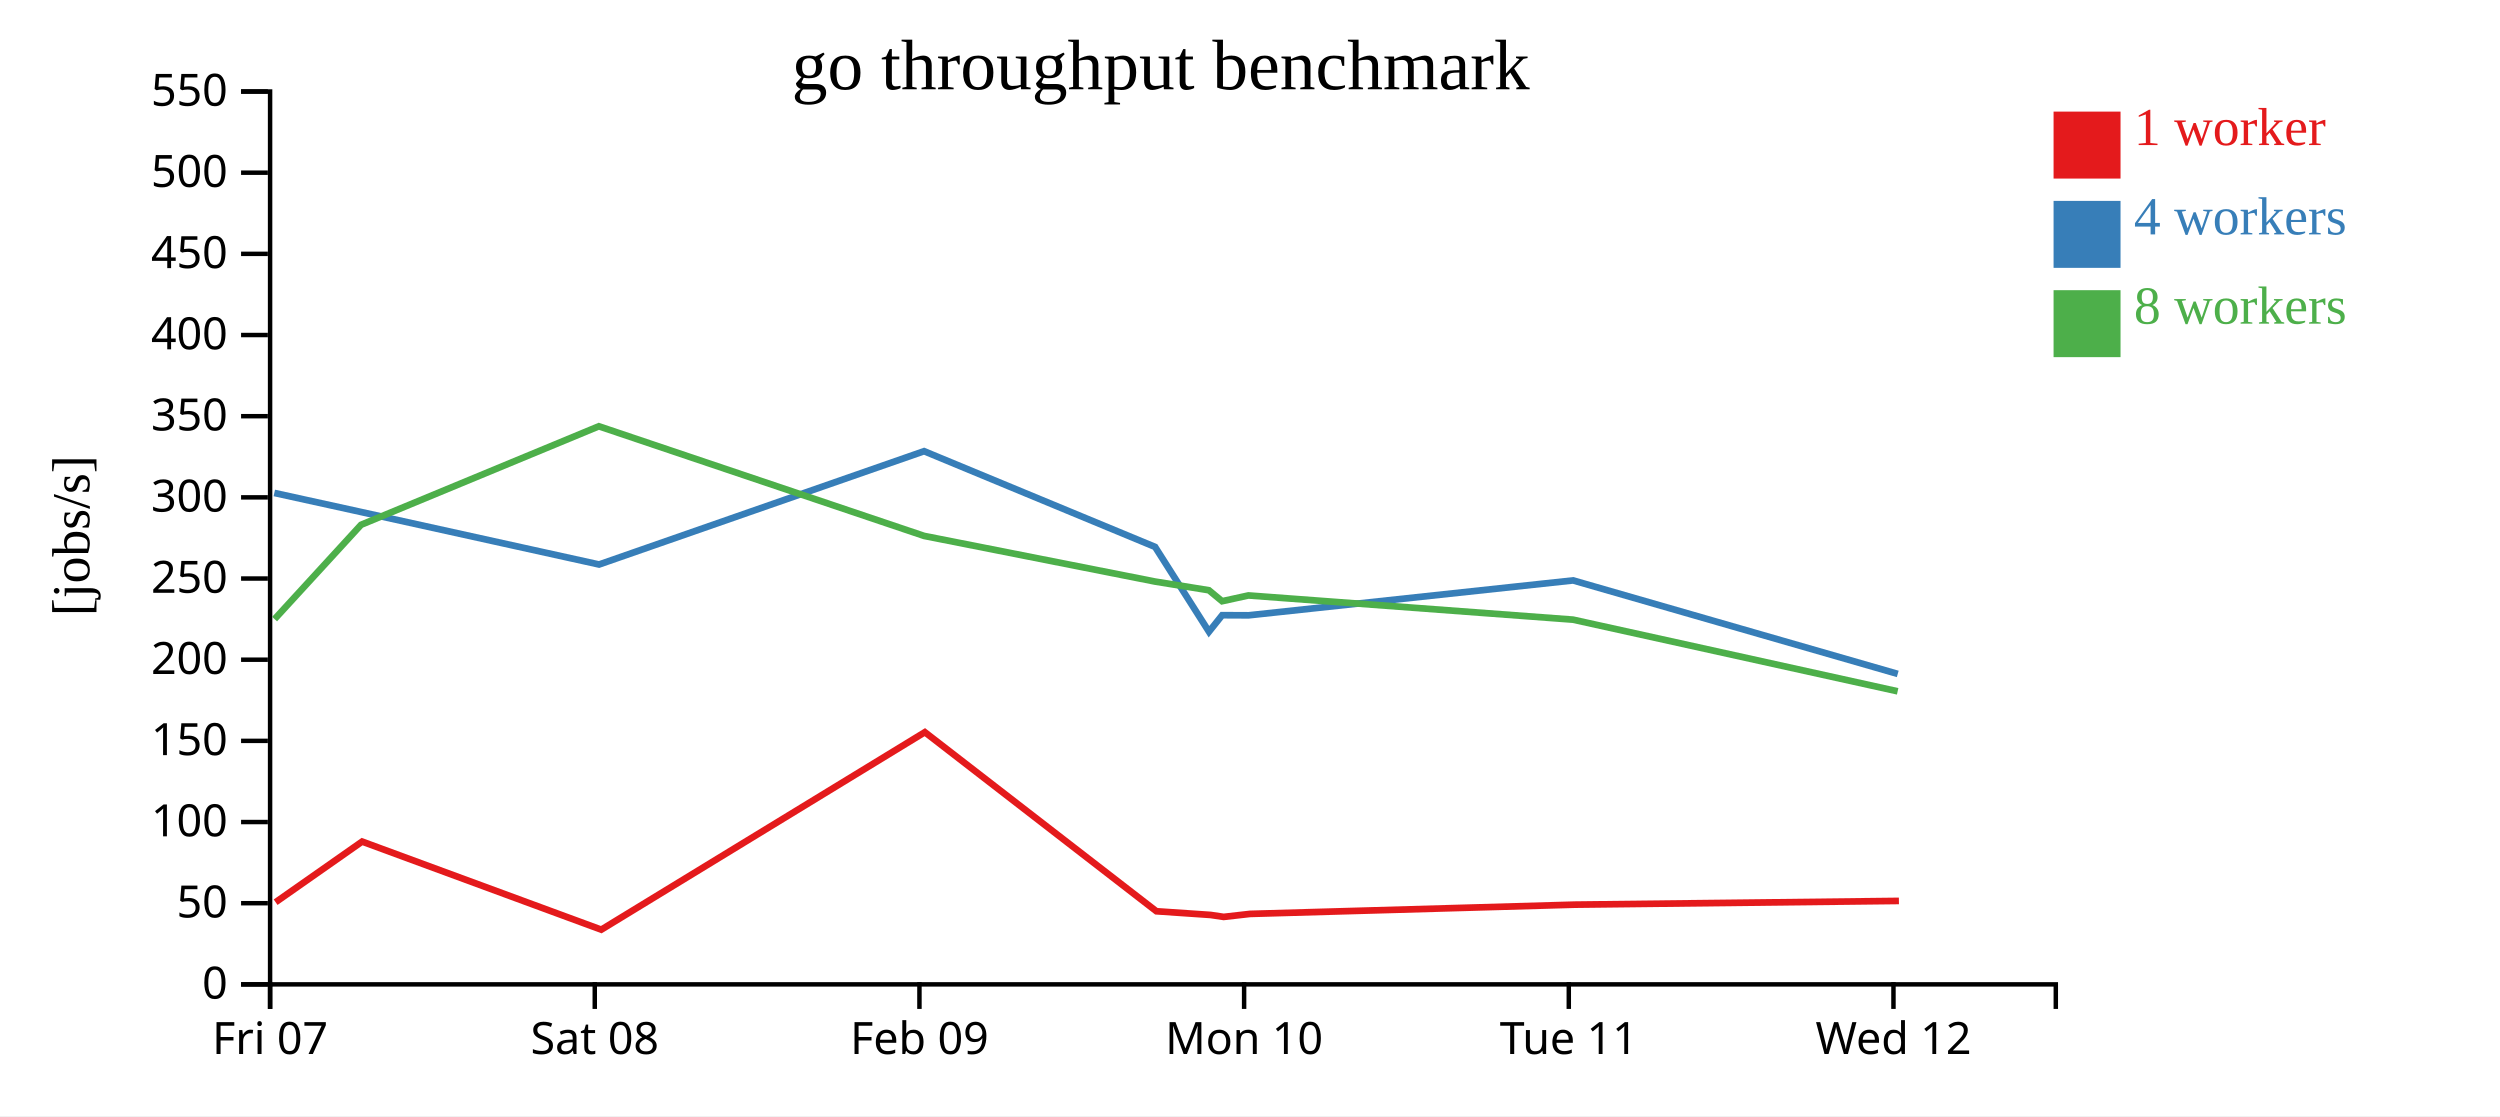
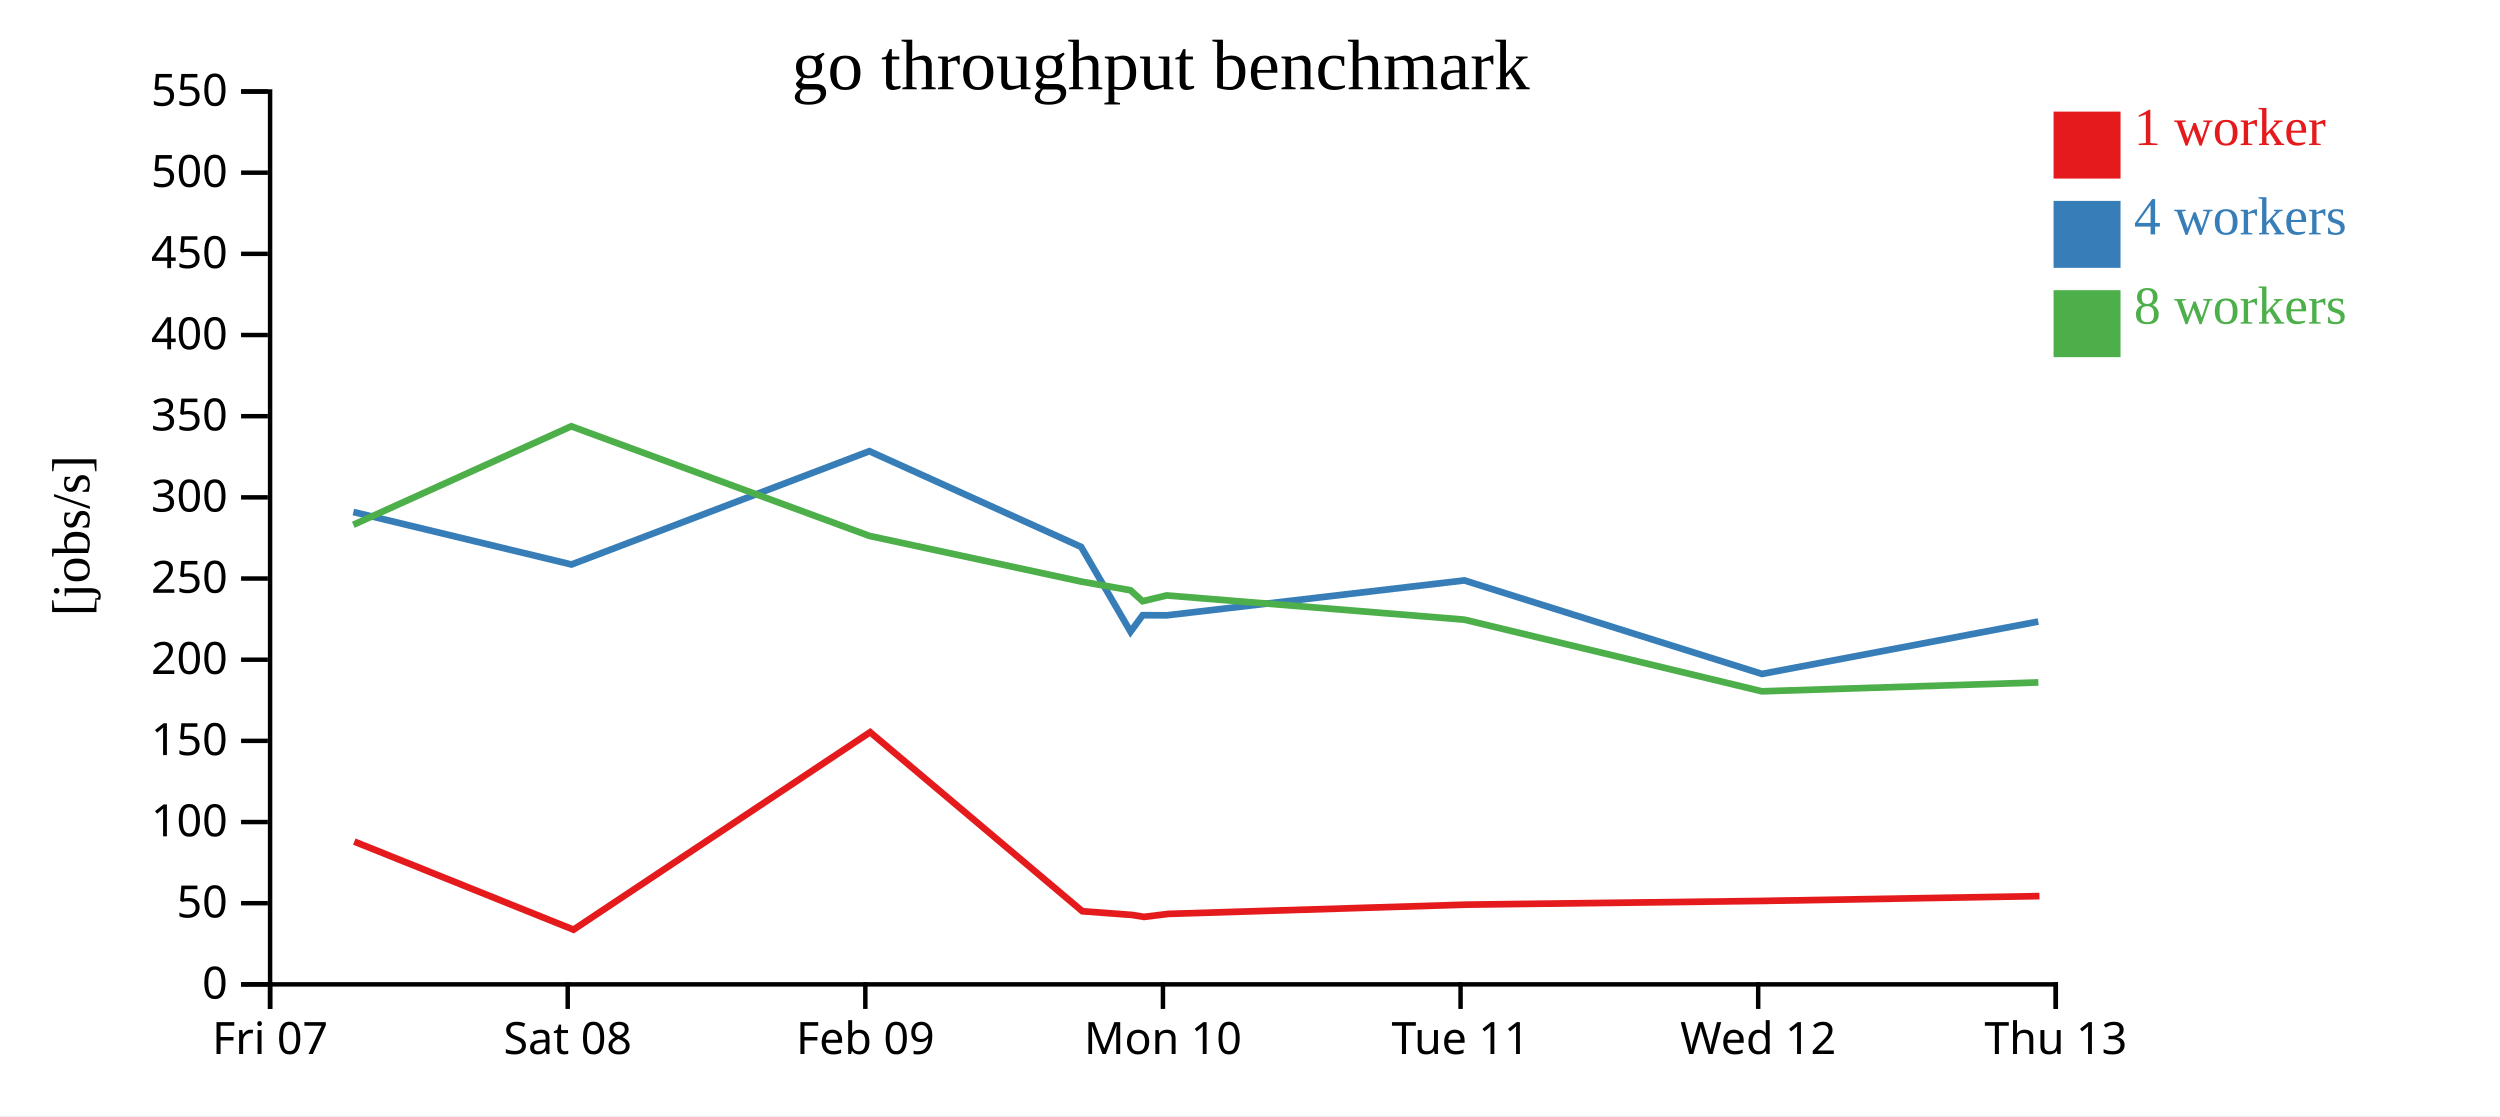
<svg xmlns="http://www.w3.org/2000/svg" width="560" height="250">
  <rect width="100%" height="100%" fill="white" />
  <g transform="translate(60,20)">
    <g transform="translate(0,200)" fill="none" font-size="10" font-family="sans-serif" text-anchor="middle">
      <path class="domain" stroke="currentColor" d="M0.5,6V0.5H400.5V6" />
      <g class="tick" opacity="1" transform="translate(0.5,0)">
        <line stroke="currentColor" y2="6" />
        <text fill="currentColor" y="9" dy="0.71em">Fri 07</text>
      </g>
-       <g class="tick" opacity="1" transform="translate(73.22727,0)">
+       <g class="tick" opacity="1" transform="translate(67.16667,0)">
        <line stroke="currentColor" y2="6" />
        <text fill="currentColor" y="9" dy="0.71em">Sat 08</text>
      </g>
-       <g class="tick" opacity="1" transform="translate(145.9545,0)">
+       <g class="tick" opacity="1" transform="translate(133.8333,0)">
        <line stroke="currentColor" y2="6" />
        <text fill="currentColor" y="9" dy="0.71em">Feb 09</text>
      </g>
-       <g class="tick" opacity="1" transform="translate(218.6818,0)">
+       <g class="tick" opacity="1" transform="translate(200.5,0)">
        <line stroke="currentColor" y2="6" />
        <text fill="currentColor" y="9" dy="0.71em">Mon 10</text>
      </g>
-       <g class="tick" opacity="1" transform="translate(291.4091,0)">
+       <g class="tick" opacity="1" transform="translate(267.1667,0)">
        <line stroke="currentColor" y2="6" />
        <text fill="currentColor" y="9" dy="0.71em">Tue 11</text>
      </g>
-       <g class="tick" opacity="1" transform="translate(364.1364,0)">
+       <g class="tick" opacity="1" transform="translate(333.8333,0)">
        <line stroke="currentColor" y2="6" />
        <text fill="currentColor" y="9" dy="0.71em">Wed 12</text>
+       </g>
+       <g class="tick" opacity="1" transform="translate(400.5,0)">
+         <line stroke="currentColor" y2="6" />
+         <text fill="currentColor" y="9" dy="0.71em">Thu 13</text>
      </g>
    </g>
    <g fill="none" font-size="10" font-family="sans-serif" text-anchor="end">
      <path class="domain" stroke="currentColor" d="M-6,200.5H0.5V0.5H-6" />
      <g class="tick" opacity="1" transform="translate(0,200.5)">
        <line stroke="currentColor" x2="-6" />
        <text fill="currentColor" x="-9" dy="0.32em">0</text>
      </g>
      <g class="tick" opacity="1" transform="translate(0,182.3182)">
        <line stroke="currentColor" x2="-6" />
        <text fill="currentColor" x="-9" dy="0.32em">50</text>
      </g>
      <g class="tick" opacity="1" transform="translate(0,164.1364)">
        <line stroke="currentColor" x2="-6" />
        <text fill="currentColor" x="-9" dy="0.32em">100</text>
      </g>
      <g class="tick" opacity="1" transform="translate(0,145.9545)">
        <line stroke="currentColor" x2="-6" />
        <text fill="currentColor" x="-9" dy="0.32em">150</text>
      </g>
      <g class="tick" opacity="1" transform="translate(0,127.7727)">
        <line stroke="currentColor" x2="-6" />
        <text fill="currentColor" x="-9" dy="0.32em">200</text>
      </g>
      <g class="tick" opacity="1" transform="translate(0,109.5909)">
        <line stroke="currentColor" x2="-6" />
        <text fill="currentColor" x="-9" dy="0.32em">250</text>
      </g>
      <g class="tick" opacity="1" transform="translate(0,91.40909)">
        <line stroke="currentColor" x2="-6" />
        <text fill="currentColor" x="-9" dy="0.32em">300</text>
      </g>
      <g class="tick" opacity="1" transform="translate(0,73.22727)">
        <line stroke="currentColor" x2="-6" />
        <text fill="currentColor" x="-9" dy="0.32em">350</text>
      </g>
      <g class="tick" opacity="1" transform="translate(0,55.04545)">
        <line stroke="currentColor" x2="-6" />
        <text fill="currentColor" x="-9" dy="0.32em">400</text>
      </g>
      <g class="tick" opacity="1" transform="translate(0,36.86364)">
        <line stroke="currentColor" x2="-6" />
        <text fill="currentColor" x="-9" dy="0.32em">450</text>
      </g>
      <g class="tick" opacity="1" transform="translate(0,18.68182)">
        <line stroke="currentColor" x2="-6" />
        <text fill="currentColor" x="-9" dy="0.32em">500</text>
      </g>
      <g class="tick" opacity="1" transform="translate(0,0.5)">
        <line stroke="currentColor" x2="-6" />
        <text fill="currentColor" x="-9" dy="0.32em">550</text>
      </g>
    </g>
    <text text-anchor="middle" style="font-size: 12px" transform="rotate(-90)" y="-40" x="-100">[jobs/s]</text>
    <text text-anchor="middle" style="font-size: 16px" y="0" x="200">go throughput benchmark</text>
-     <path class="line" fill="none" stroke="#e41a1c" stroke-width="1.5" d="M1.737,182.093L21.115,168.514L74.685,188.244L147.169,144.009L199.031,184.12L211.17,184.948L214.105,185.385L220,184.714L292.788,182.642L365.356,181.806" />
-     <path class="line" fill="none" stroke="#377eb8" stroke-width="1.5" d="M1.446,90.421L20.889,94.69L74.192,106.448L146.993,81.067L198.738,102.51L210.811,121.503L213.766,117.804L219.682,117.832L292.37,110.013L365.095,130.959" />
-     <path class="line" fill="none" stroke="#4daf4a" stroke-width="1.5" d="M1.507,118.677L20.878,97.553L74.139,75.488L146.996,100.045L198.724,110.269L210.793,112.218L213.753,114.669L219.648,113.379L292.361,118.804L365.075,134.856" />
+     <path class="line" fill="none" stroke="#e41a1c" stroke-width="1.5" d="M19.356,168.514L68.461,188.244L134.905,144.009L182.445,184.12L193.572,184.948L196.263,185.385L201.666,184.714L268.389,182.642L334.91,181.806L396.834,180.727" />
+     <path class="line" fill="none" stroke="#377eb8" stroke-width="1.5" d="M19.148,94.69L68.009,106.448L134.743,81.067L182.176,102.51L193.243,121.503L195.952,117.804L201.375,117.832L268.006,110.013L334.67,130.959L396.573,119.228" />
+     <path class="line" fill="none" stroke="#4daf4a" stroke-width="1.5" d="M19.138,97.553L67.96,75.488L134.746,100.045L182.164,110.269L193.227,112.218L195.94,114.669L201.344,113.379L267.997,118.804L334.652,134.856L396.591,132.865" />
    <rect class="dot" x="400" y="5" width="15" height="15" style="fill: #e41a1c;" />
    <rect class="dot" x="400" y="25" width="15" height="15" style="fill: #377eb8;" />
    <rect class="dot" x="400" y="45" width="15" height="15" style="fill: #4daf4a;" />
    <text class="label" x="418" y="12.5" style="fill: #e41a1c; alignment-baseline: middle;" text-anchor="left">1 worker</text>
    <text class="label" x="418" y="32.5" style="fill: #377eb8; alignment-baseline: middle;" text-anchor="left">4 workers</text>
    <text class="label" x="418" y="52.5" style="fill: #4daf4a; alignment-baseline: middle;" text-anchor="left">8 workers</text>
  </g>
</svg>
